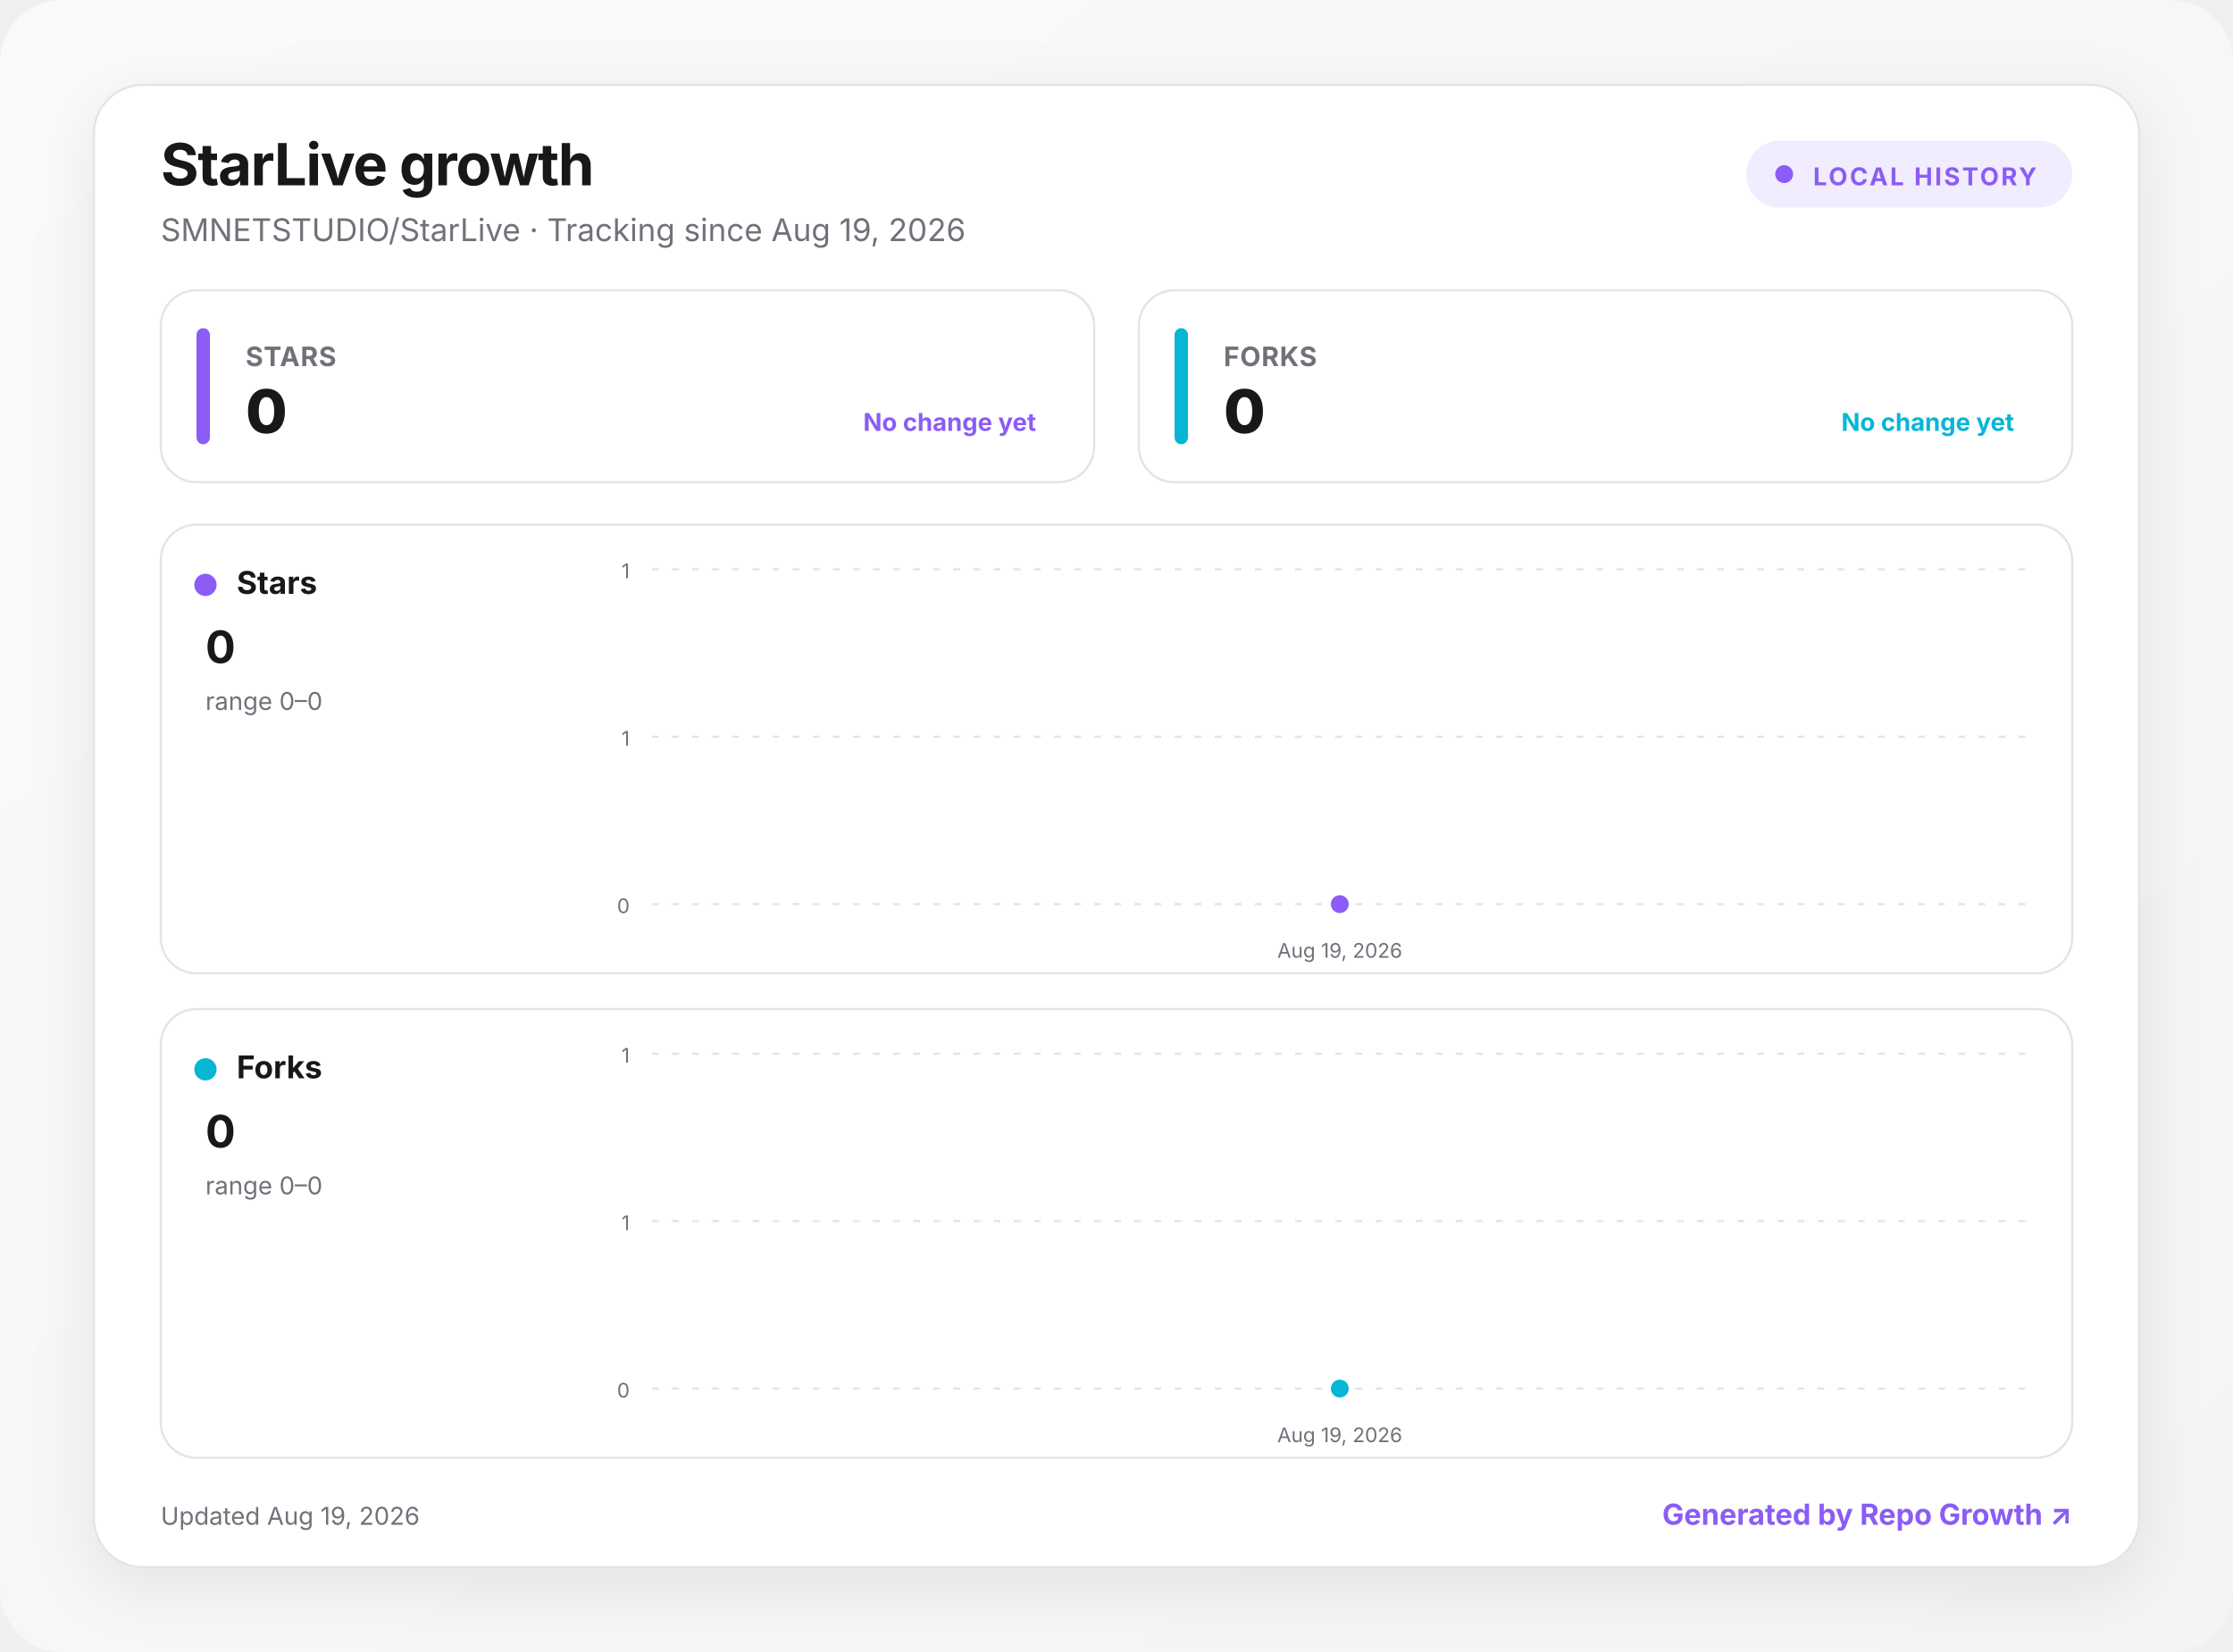
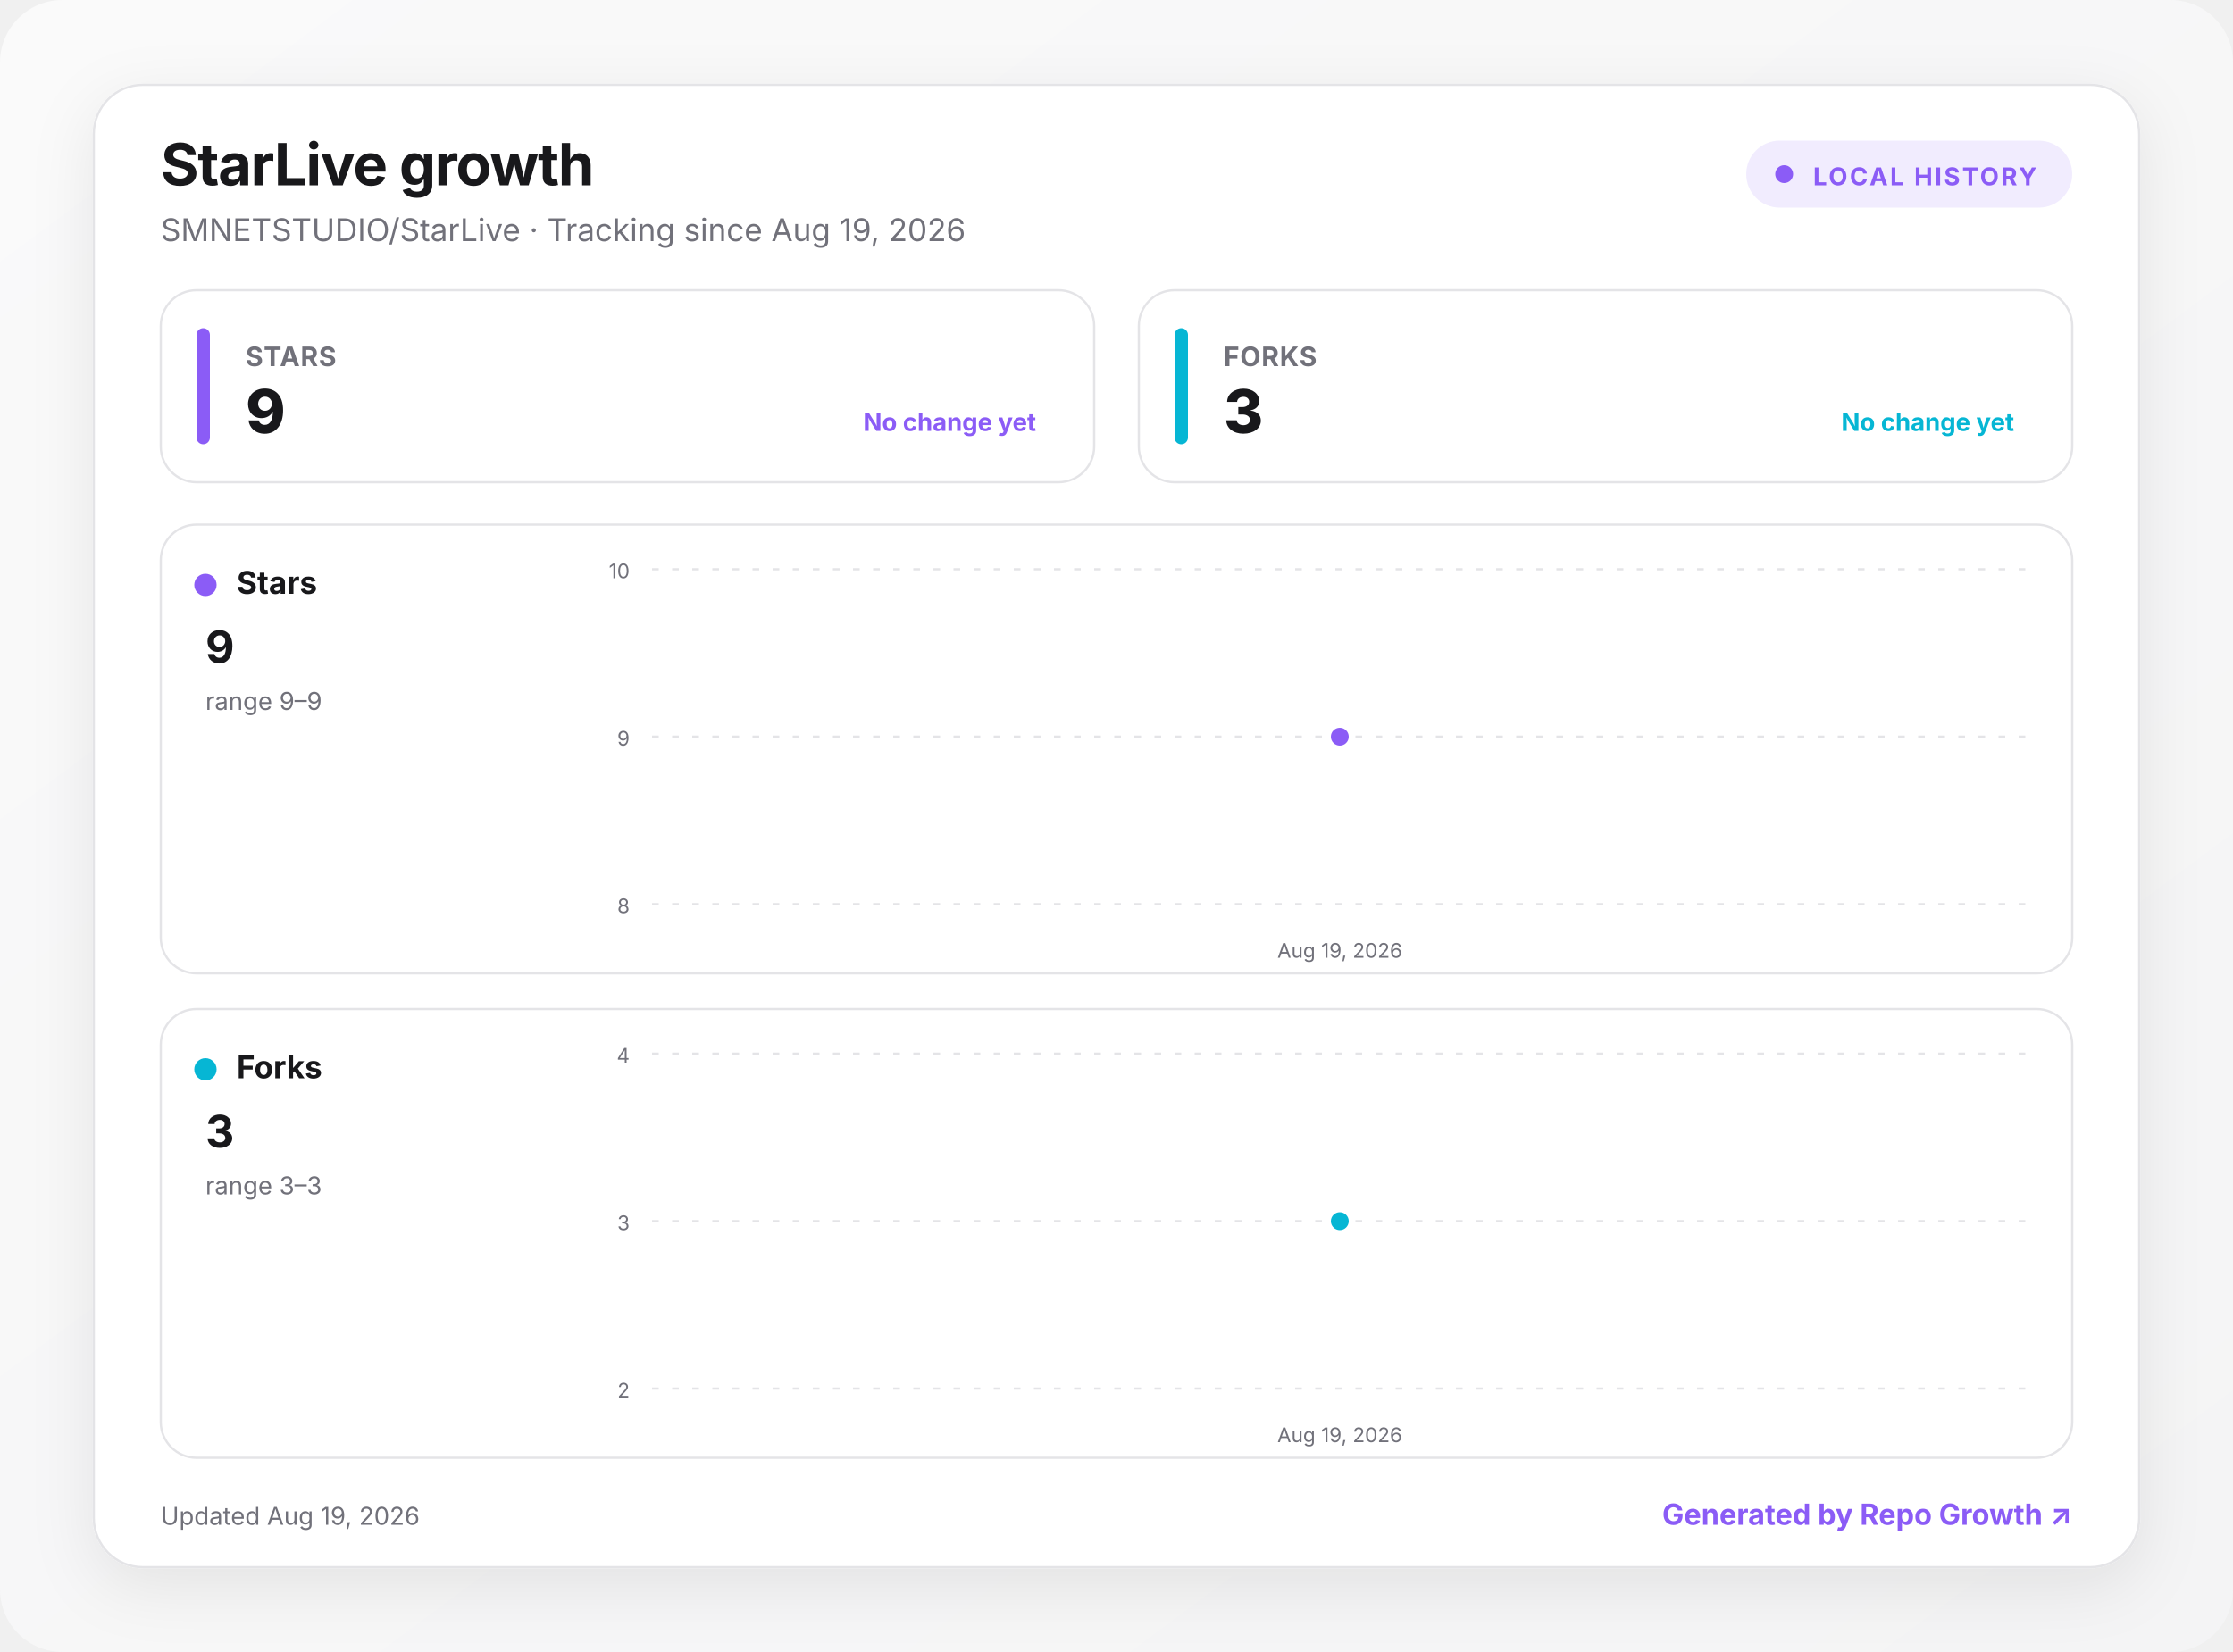
<svg xmlns="http://www.w3.org/2000/svg" width="1000" height="740" viewBox="0 0 1000 740" role="img" aria-labelledby="title desc">
  <defs>
    <linearGradient id="background" x1="0" y1="0" x2="1" y2="1">
      <stop offset="0" stop-color="#fafafa" />
      <stop offset="1" stop-color="#f4f4f5" />
    </linearGradient>
    <linearGradient id="fill-stars" x1="0" y1="0" x2="0" y2="1">
      <stop offset="0" stop-color="#8b5cf6" stop-opacity=".24" />
      <stop offset="1" stop-color="#8b5cf6" stop-opacity="0" />
    </linearGradient>
    <linearGradient id="fill-forks" x1="0" y1="0" x2="0" y2="1">
      <stop offset="0" stop-color="#06b6d4" stop-opacity=".24" />
      <stop offset="1" stop-color="#06b6d4" stop-opacity="0" />
    </linearGradient>
    <filter id="shadow" x="-10%" y="-10%" width="120%" height="130%">
      <feDropShadow dx="0" dy="8" stdDeviation="14" flood-color="#18181b" flood-opacity=".08" />
    </filter>
    <style>
      :root { color-scheme: light dark; }
      .bg { fill: url(#background); }
      .surface { fill: #ffffff; stroke: #e4e4e7; }
      .panel { fill: #ffffff; stroke: #e4e4e7; }
      .primary { fill: #18181b; }
      .secondary { fill: #71717a; }
      .grid { stroke: #e4e4e7; }
      text { font-family: Inter, ui-sans-serif, system-ui, -apple-system, BlinkMacSystemFont, "Segoe UI", sans-serif; }
      @media (prefers-color-scheme: dark) {
        .bg { fill: #09090b; }
        .surface, .panel { fill: #111113; stroke: #27272a; }
        .primary { fill: #fafafa; }
        .secondary { fill: #a1a1aa; }
        .grid { stroke: #27272a; }
      }
    </style>
  </defs>
  <rect class="bg" width="1000" height="740" rx="28" />
  <g transform="translate(42 38)">
    <rect x="0" y="0" width="916" height="664" rx="22" class="surface" filter="url(#shadow)" />
    <text x="30" y="45" class="primary" font-size="26" font-weight="750" letter-spacing="-.5">StarLive growth</text>
    <text x="30" y="70" class="secondary" font-size="14">SMNETSTUDIO/StarLive · Tracking since Aug 19, 2026</text>
    <g transform="translate(740 25)">
      <rect width="146" height="30" rx="15" fill="#8b5cf6" fill-opacity=".12" />
      <circle cx="17" cy="15" r="4" fill="#8b5cf6" />
      <text x="30" y="20" fill="#8b5cf6" font-size="11" font-weight="700" letter-spacing="1">LOCAL HISTORY</text>
    </g>
    <g transform="translate(30 92)">
      <rect width="418" height="86" rx="16" class="panel" />
      <rect x="16" y="17" width="6" height="52" rx="3" fill="#8b5cf6" />
      <text x="38" y="34" class="secondary" font-size="12" font-weight="650" letter-spacing=".3">STARS</text>
-       <text x="38" y="64" class="primary" font-size="27" font-weight="760" letter-spacing="-.5">0</text>
+       <text x="38" y="64" class="primary" font-size="27" font-weight="760" letter-spacing="-.5">9</text>
      <text x="392" y="63" text-anchor="end" fill="#8b5cf6" font-size="11" font-weight="650">No change yet</text>
    </g>
    <g transform="translate(468 92)">
      <rect width="418" height="86" rx="16" class="panel" />
      <rect x="16" y="17" width="6" height="52" rx="3" fill="#06b6d4" />
      <text x="38" y="34" class="secondary" font-size="12" font-weight="650" letter-spacing=".3">FORKS</text>
-       <text x="38" y="64" class="primary" font-size="27" font-weight="760" letter-spacing="-.5">0</text>
+       <text x="38" y="64" class="primary" font-size="27" font-weight="760" letter-spacing="-.5">3</text>
      <text x="392" y="63" text-anchor="end" fill="#06b6d4" font-size="11" font-weight="650">No change yet</text>
    </g>
    <g transform="translate(30 197)">
      <rect width="856" height="201" rx="16" class="panel" />
      <circle cx="20" cy="27" r="5" fill="#8b5cf6" />
      <text x="34" y="31" class="primary" font-size="14" font-weight="700">Stars</text>
-       <text x="20" y="62" class="primary" font-size="20" font-weight="750">0</text>
-       <text x="20" y="83" class="secondary" font-size="11">range 0–0</text>
+       <text x="20" y="62" class="primary" font-size="20" font-weight="750">9</text>
+       <text x="20" y="83" class="secondary" font-size="11">range 9–9</text>
      <line x1="220" x2="836" y1="20" y2="20" class="grid" stroke-width="1" stroke-dasharray="3 6" />
-       <text x="210" y="24" text-anchor="end" class="secondary" font-size="9">1</text>
+       <text x="210" y="24" text-anchor="end" class="secondary" font-size="9">10</text>
      <line x1="220" x2="836" y1="95" y2="95" class="grid" stroke-width="1" stroke-dasharray="3 6" />
-       <text x="210" y="99" text-anchor="end" class="secondary" font-size="9">1</text>
+       <text x="210" y="99" text-anchor="end" class="secondary" font-size="9">9</text>
      <line x1="220" x2="836" y1="170" y2="170" class="grid" stroke-width="1" stroke-dasharray="3 6" />
-       <text x="210" y="174" text-anchor="end" class="secondary" font-size="9">0</text>
-       <path d="M528 170 L528 170 L528 170 Z" fill="url(#fill-stars)" />
-       <path d="M528 170" fill="none" stroke="#8b5cf6" stroke-width="3" stroke-linecap="round" stroke-linejoin="round" />
-       <circle cx="528" cy="170" r="5" fill="#8b5cf6" stroke="#fff" stroke-width="2" />
+       <text x="210" y="174" text-anchor="end" class="secondary" font-size="9">8</text>
+       <path d="M528 95 L528 170 L528 170 Z" fill="url(#fill-stars)" />
+       <path d="M528 95" fill="none" stroke="#8b5cf6" stroke-width="3" stroke-linecap="round" stroke-linejoin="round" />
+       <circle cx="528" cy="95" r="5" fill="#8b5cf6" stroke="#fff" stroke-width="2" />
      <text x="528" y="194" text-anchor="middle" class="secondary" font-size="9">Aug 19, 2026</text>
    </g>
    <g transform="translate(30 414)">
      <rect width="856" height="201" rx="16" class="panel" />
      <circle cx="20" cy="27" r="5" fill="#06b6d4" />
      <text x="34" y="31" class="primary" font-size="14" font-weight="700">Forks</text>
-       <text x="20" y="62" class="primary" font-size="20" font-weight="750">0</text>
-       <text x="20" y="83" class="secondary" font-size="11">range 0–0</text>
+       <text x="20" y="62" class="primary" font-size="20" font-weight="750">3</text>
+       <text x="20" y="83" class="secondary" font-size="11">range 3–3</text>
      <line x1="220" x2="836" y1="20" y2="20" class="grid" stroke-width="1" stroke-dasharray="3 6" />
-       <text x="210" y="24" text-anchor="end" class="secondary" font-size="9">1</text>
+       <text x="210" y="24" text-anchor="end" class="secondary" font-size="9">4</text>
      <line x1="220" x2="836" y1="95" y2="95" class="grid" stroke-width="1" stroke-dasharray="3 6" />
-       <text x="210" y="99" text-anchor="end" class="secondary" font-size="9">1</text>
+       <text x="210" y="99" text-anchor="end" class="secondary" font-size="9">3</text>
      <line x1="220" x2="836" y1="170" y2="170" class="grid" stroke-width="1" stroke-dasharray="3 6" />
-       <text x="210" y="174" text-anchor="end" class="secondary" font-size="9">0</text>
-       <path d="M528 170 L528 170 L528 170 Z" fill="url(#fill-forks)" />
-       <path d="M528 170" fill="none" stroke="#06b6d4" stroke-width="3" stroke-linecap="round" stroke-linejoin="round" />
-       <circle cx="528" cy="170" r="5" fill="#06b6d4" stroke="#fff" stroke-width="2" />
+       <text x="210" y="174" text-anchor="end" class="secondary" font-size="9">2</text>
+       <path d="M528 95 L528 170 L528 170 Z" fill="url(#fill-forks)" />
+       <path d="M528 95" fill="none" stroke="#06b6d4" stroke-width="3" stroke-linecap="round" stroke-linejoin="round" />
+       <circle cx="528" cy="95" r="5" fill="#06b6d4" stroke="#fff" stroke-width="2" />
      <text x="528" y="194" text-anchor="middle" class="secondary" font-size="9">Aug 19, 2026</text>
    </g>
    <text x="30" y="645" class="secondary" font-size="11">Updated Aug 19, 2026</text>
    <a href="https://github.com/MacRimi/repo-growth" target="_blank" aria-label="Open the Repo Growth project">
      <text x="886" y="645" fill="#8b5cf6" text-anchor="end" font-size="13" font-weight="700">Generated by Repo Growth ↗</text>
    </a>
  </g>
</svg>
